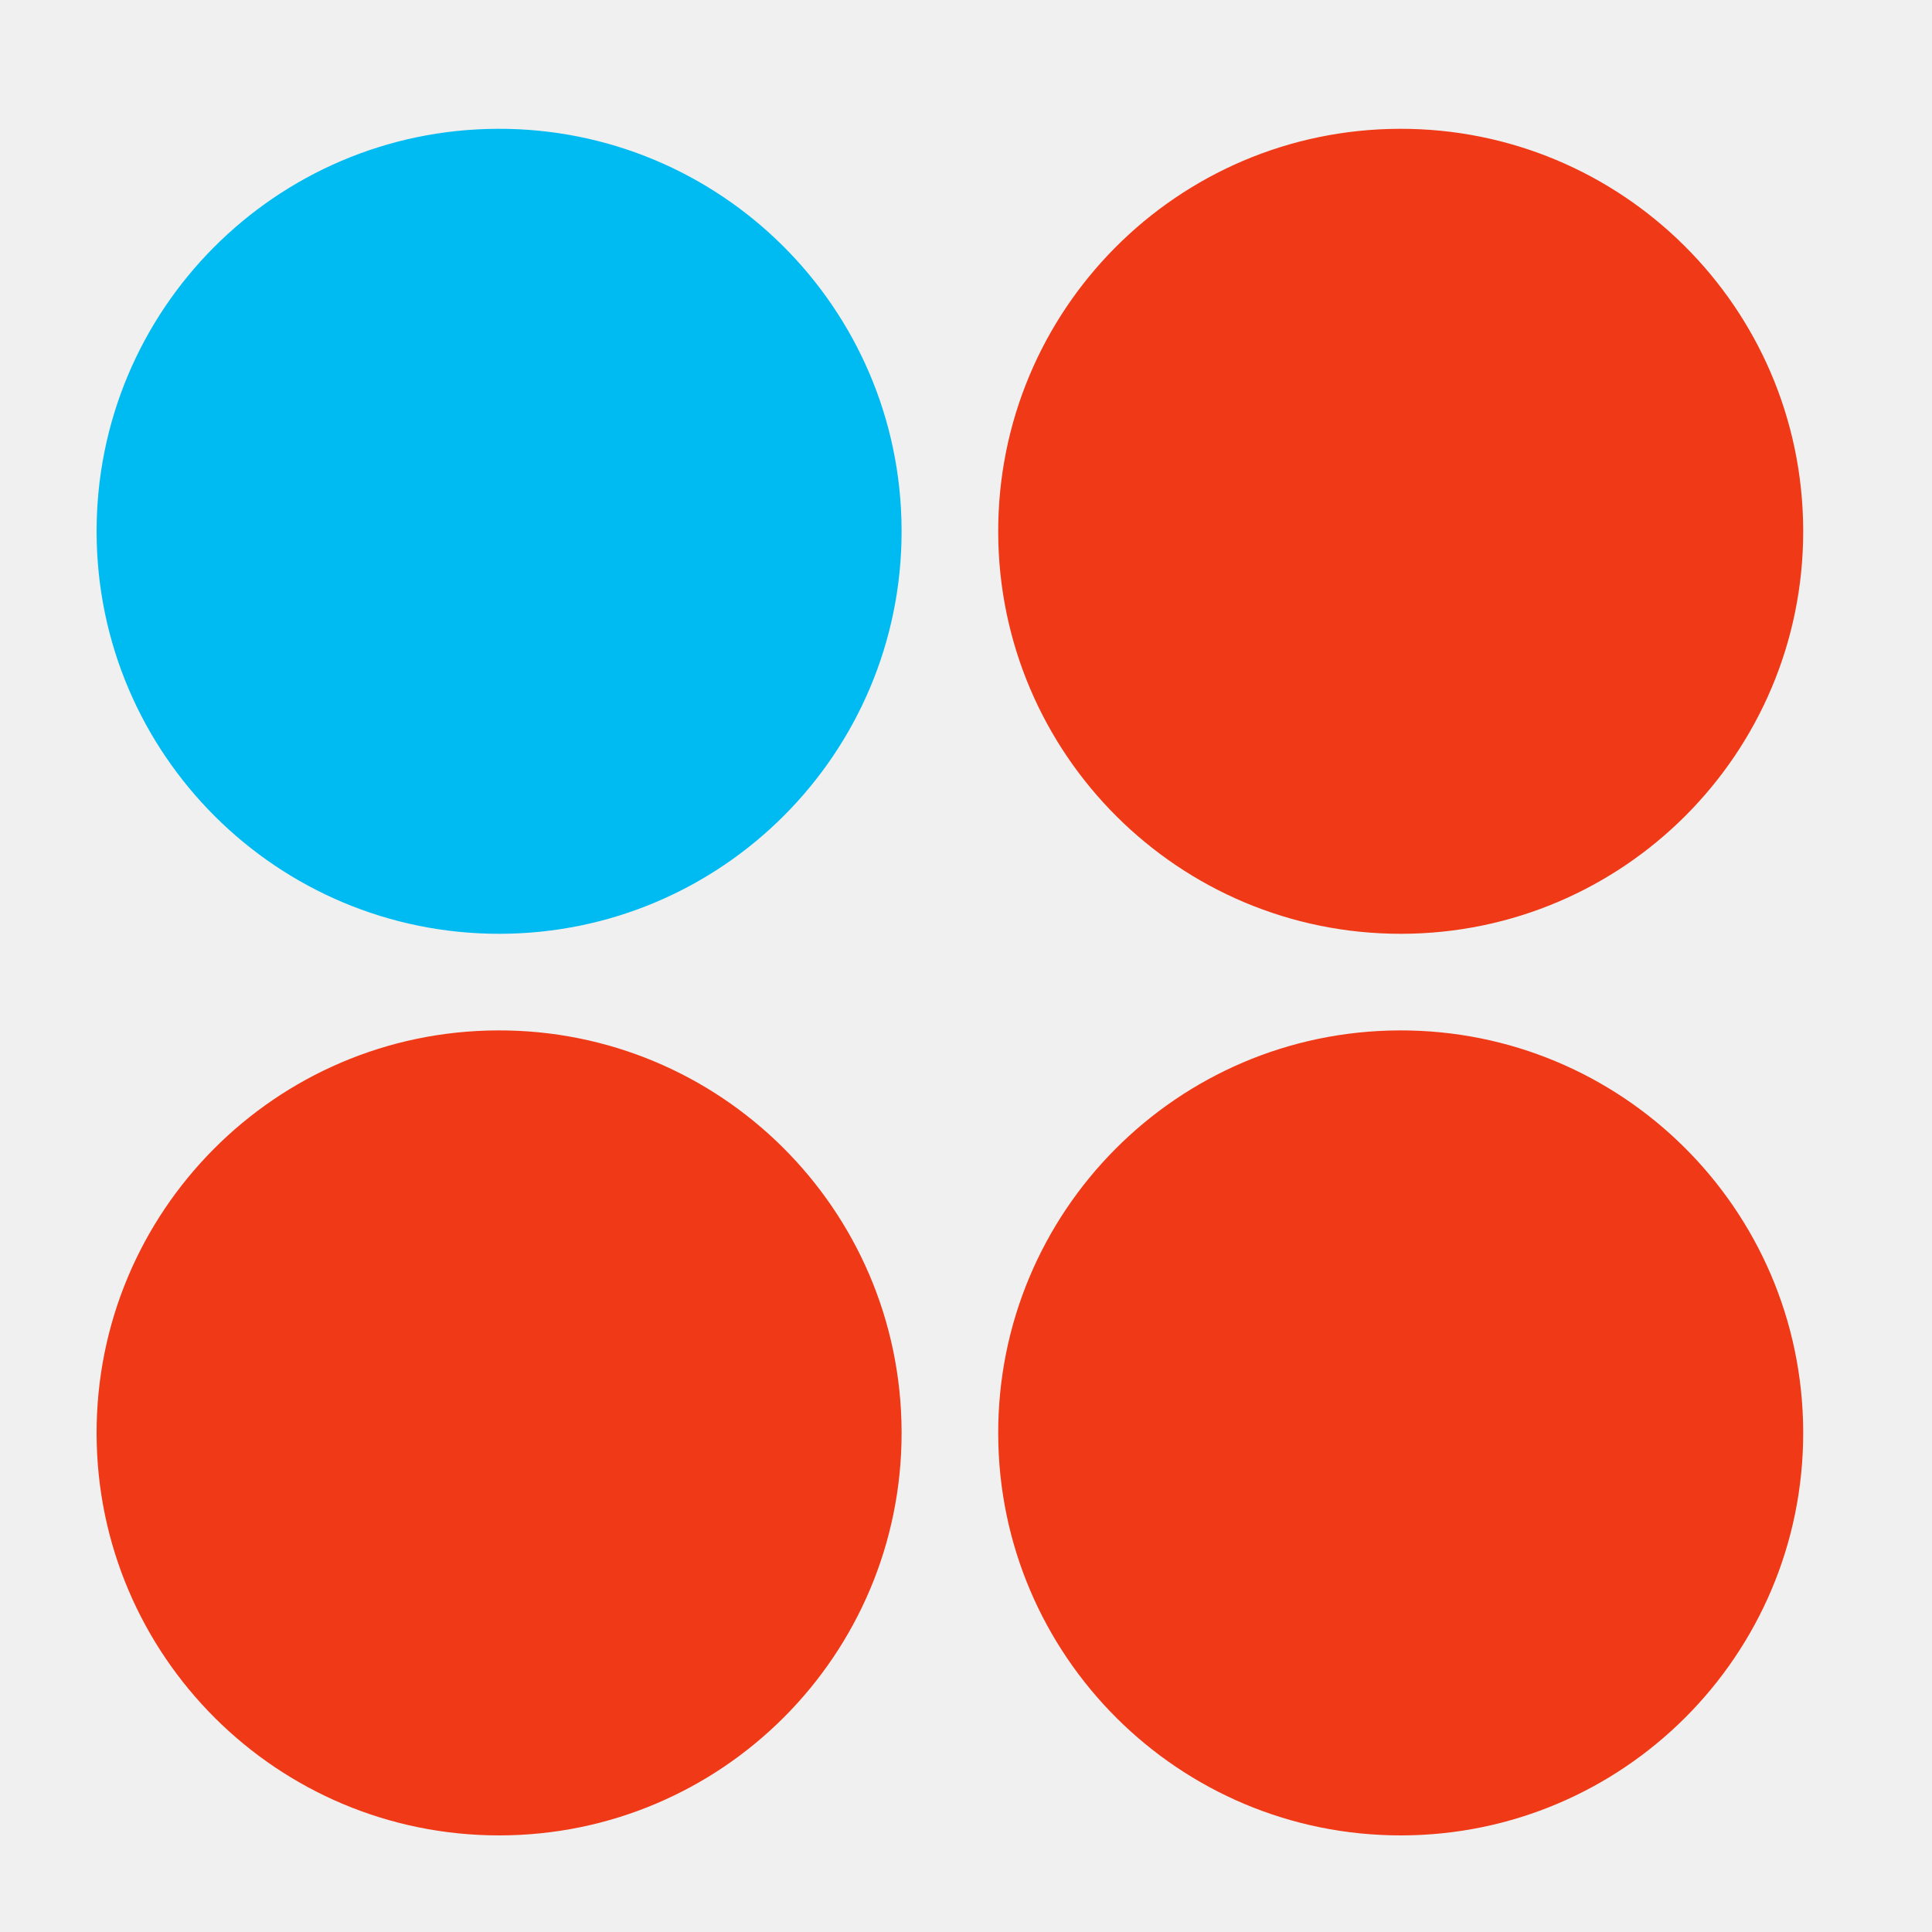
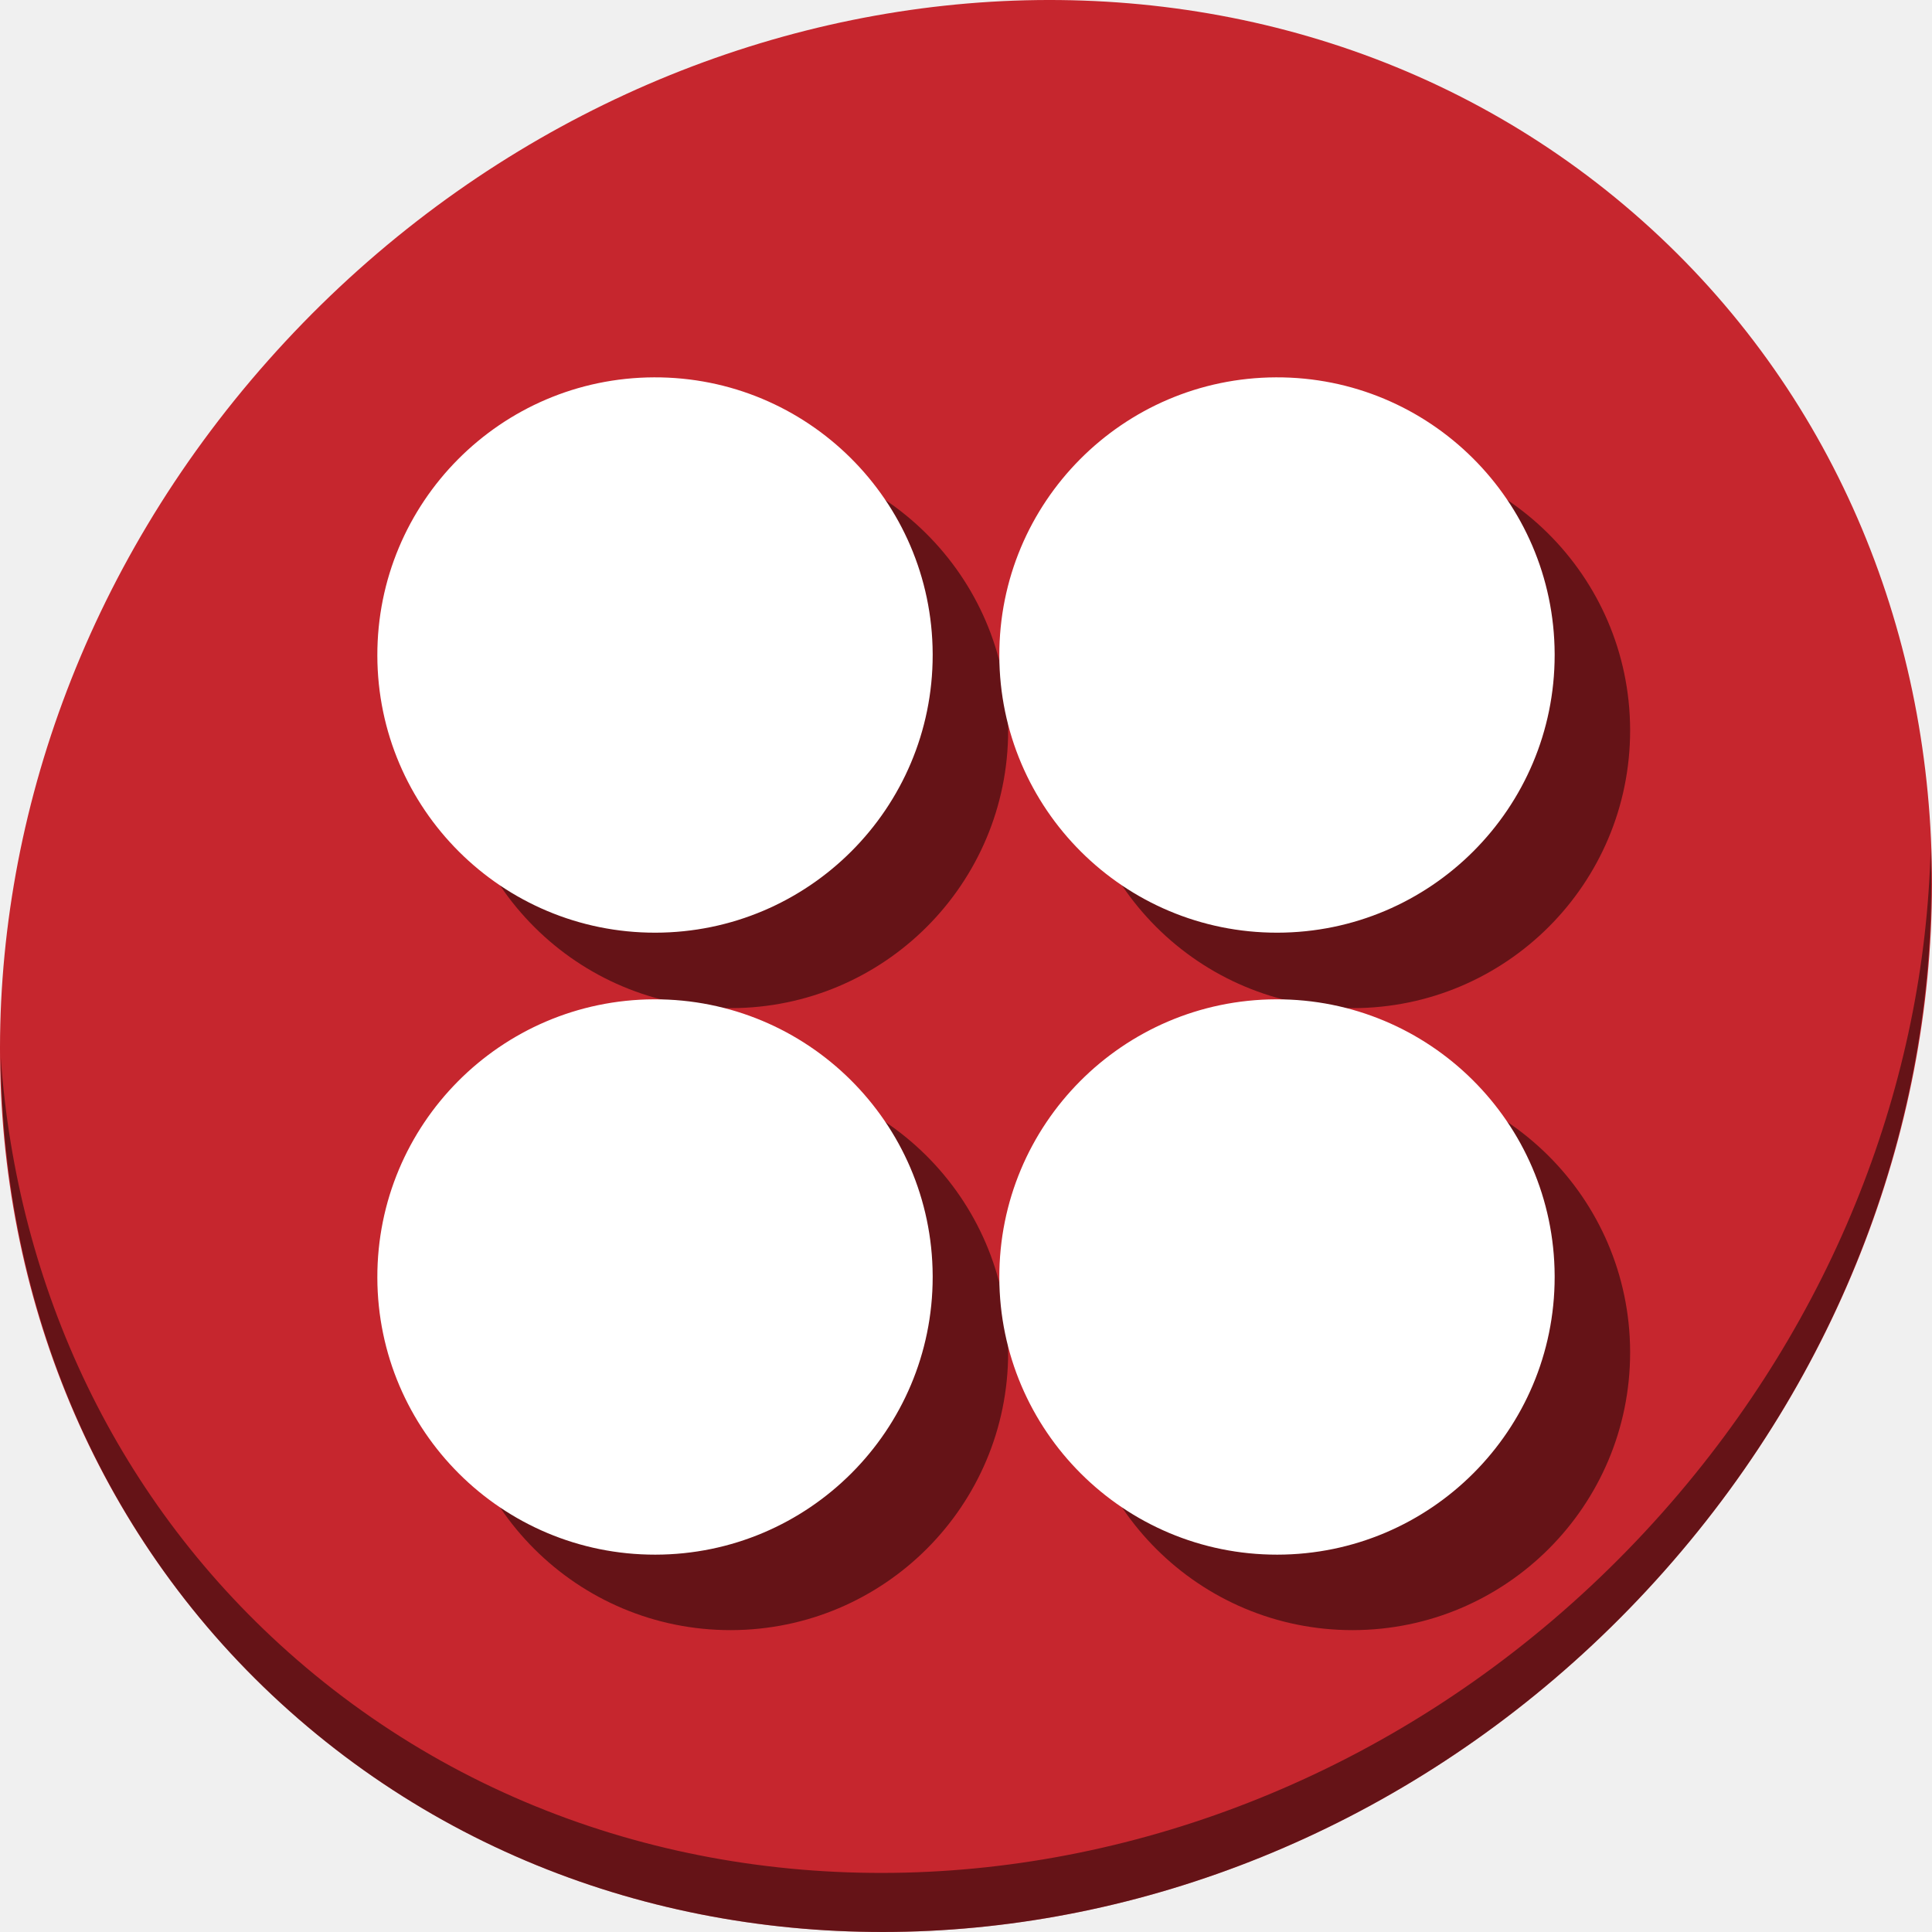
- <svg xmlns="http://www.w3.org/2000/svg" id="svg2" version="1.1" width="300" height="300" viewBox="0 0 300 300">
+ <svg xmlns="http://www.w3.org/2000/svg" id="svg2" version="1.1" width="512" height="512" viewBox="0 0 512 512">
  <defs id="defs6" />
-   <path style="fill:#f03916;fill-opacity:1;stroke:none;stroke-width:27;stroke-miterlimit:4;stroke-dasharray:none;stroke-opacity:1" id="path4202-5" d="m 280,222.5 a 62.5,62.5 0 0 1 -62.427,62.5 62.5,62.5 0 0 1 -62.573,-62.353 62.5,62.5 0 0 1 62.28,-62.646 62.5,62.5 0 0 1 62.719,62.206" />
-   <path style="fill:#f03916;fill-opacity:1;stroke:none;stroke-width:27;stroke-miterlimit:4;stroke-dasharray:none;stroke-opacity:1" id="path4202-5-3" d="m 280,82.5 a 62.5,62.5 0 0 1 -62.427,62.5 62.5,62.5 0 0 1 -62.573,-62.353 62.5,62.5 0 0 1 62.28,-62.646 62.5,62.5 0 0 1 62.719,62.206" />
-   <path style="fill:#00bbf2;fill-opacity:1;stroke:none;stroke-width:27;stroke-miterlimit:4;stroke-dasharray:none;stroke-opacity:1" id="path4202-5-6" d="M 140,82.5 A 62.5,62.5 0 0 1 77.573,145 62.5,62.5 0 0 1 15,82.647 62.5,62.5 0 0 1 77.28,20 62.5,62.5 0 0 1 139.999,82.207" />
-   <path style="fill:#f03916;fill-opacity:1;stroke:none;stroke-width:27;stroke-miterlimit:4;stroke-dasharray:none;stroke-opacity:1" id="path4202-5-7" d="M 140,222.5 A 62.5,62.5 0 0 1 77.573,285 62.5,62.5 0 0 1 15,222.647 62.5,62.5 0 0 1 77.28,160 62.5,62.5 0 0 1 139.999,222.207" />
+   <g id="g876">
+     <path style="fill:#c6262e;fill-opacity:1;stroke-width:11.11" d="M 432.913,56.474 C 535.106,145.049 538.74,306.174 441.03,416.373 343.32,526.572 181.28,544.101 79.087,455.526 -23.106,366.951 -26.74,205.826 70.97,95.627 168.68,-14.572 330.72,-32.101 432.913,56.474 Z" id="path941" />
+     <path style="opacity:1;fill:#000000;fill-opacity:0.49;stroke-width:11.11" d="M 511.636,224.904 C 510.084,286.215 486.474,349.058 440.669,400.718 342.959,510.917 180.919,528.446 78.726,439.871 30.827,398.356 4.497,340.923 0.194,280.229 0.799,346.585 27.117,410.482 79.079,455.519 c 102.193,88.575 264.241,71.037 361.943,-39.153 49.705,-56.058 73.005,-125.291 70.613,-191.462 z" id="path943" />
+     <g style="fill:#000000;fill-opacity:0.49" transform="translate(20.00001,19.99999)" id="g54">
+       <path d="m 412,338.415 a 73.585,73.585 0 0 1 -73.499,73.585 73.585,73.585 0 0 1 -73.671,-73.412 73.585,73.585 0 0 1 73.326,-73.757 73.585,73.585 0 0 1 73.843,73.239" id="path46" style="fill:#000000;fill-opacity:0.49;stroke:none;stroke-width:31.789;stroke-miterlimit:4;stroke-dasharray:none;stroke-opacity:1" />
+       <path d="m 412,173.585 a 73.585,73.585 0 0 1 -73.499,73.585 73.585,73.585 0 0 1 -73.671,-73.412 73.585,73.585 0 0 1 73.326,-73.757 73.585,73.585 0 0 1 73.843,73.239" id="path48" style="fill:#000000;fill-opacity:0.49;stroke:none;stroke-width:31.789;stroke-miterlimit:4;stroke-dasharray:none;stroke-opacity:1" />
+       <path d="m 247.17,173.585 a 73.585,73.585 0 0 1 -73.499,73.585 73.585,73.585 0 0 1 -73.671,-73.412 73.585,73.585 0 0 1 73.326,-73.757 73.585,73.585 0 0 1 73.843,73.239" id="path50" style="fill:#000000;fill-opacity:0.49;stroke:none;stroke-width:31.789;stroke-miterlimit:4;stroke-dasharray:none;stroke-opacity:1" />
+       <path d="m 247.17,338.415 a 73.585,73.585 0 0 1 -73.499,73.585 73.585,73.585 0 0 1 -73.671,-73.412 73.585,73.585 0 0 1 73.326,-73.757 73.585,73.585 0 0 1 73.843,73.239" id="path52" style="fill:#000000;fill-opacity:0.49;stroke:none;stroke-width:31.789;stroke-miterlimit:4;stroke-dasharray:none;stroke-opacity:1" />
+     </g>
+     <g id="g44">
+       <path style="fill:#ffffff;fill-opacity:1;stroke:none;stroke-width:31.789;stroke-miterlimit:4;stroke-dasharray:none;stroke-opacity:1" id="path4202-5" d="m 412,338.415 a 73.585,73.585 0 0 1 -73.499,73.585 73.585,73.585 0 0 1 -73.671,-73.412 73.585,73.585 0 0 1 73.326,-73.757 73.585,73.585 0 0 1 73.843,73.239" />
+       <path style="fill:#ffffff;fill-opacity:1;stroke:none;stroke-width:31.789;stroke-miterlimit:4;stroke-dasharray:none;stroke-opacity:1" id="path4202-5-3" d="m 412,173.585 a 73.585,73.585 0 0 1 -73.499,73.585 73.585,73.585 0 0 1 -73.671,-73.412 73.585,73.585 0 0 1 73.326,-73.757 73.585,73.585 0 0 1 73.843,73.239" />
+       <path style="fill:#ffffff;fill-opacity:1;stroke:none;stroke-width:31.789;stroke-miterlimit:4;stroke-dasharray:none;stroke-opacity:1" id="path4202-5-6" d="m 247.17,173.585 a 73.585,73.585 0 0 1 -73.499,73.585 73.585,73.585 0 0 1 -73.671,-73.412 73.585,73.585 0 0 1 73.326,-73.757 73.585,73.585 0 0 1 73.843,73.239" />
+       <path style="fill:#ffffff;fill-opacity:1;stroke:none;stroke-width:31.789;stroke-miterlimit:4;stroke-dasharray:none;stroke-opacity:1" id="path4202-5-7" d="m 247.17,338.415 a 73.585,73.585 0 0 1 -73.499,73.585 73.585,73.585 0 0 1 -73.671,-73.412 73.585,73.585 0 0 1 73.326,-73.757 73.585,73.585 0 0 1 73.843,73.239" />
+     </g>
+   </g>
</svg>
